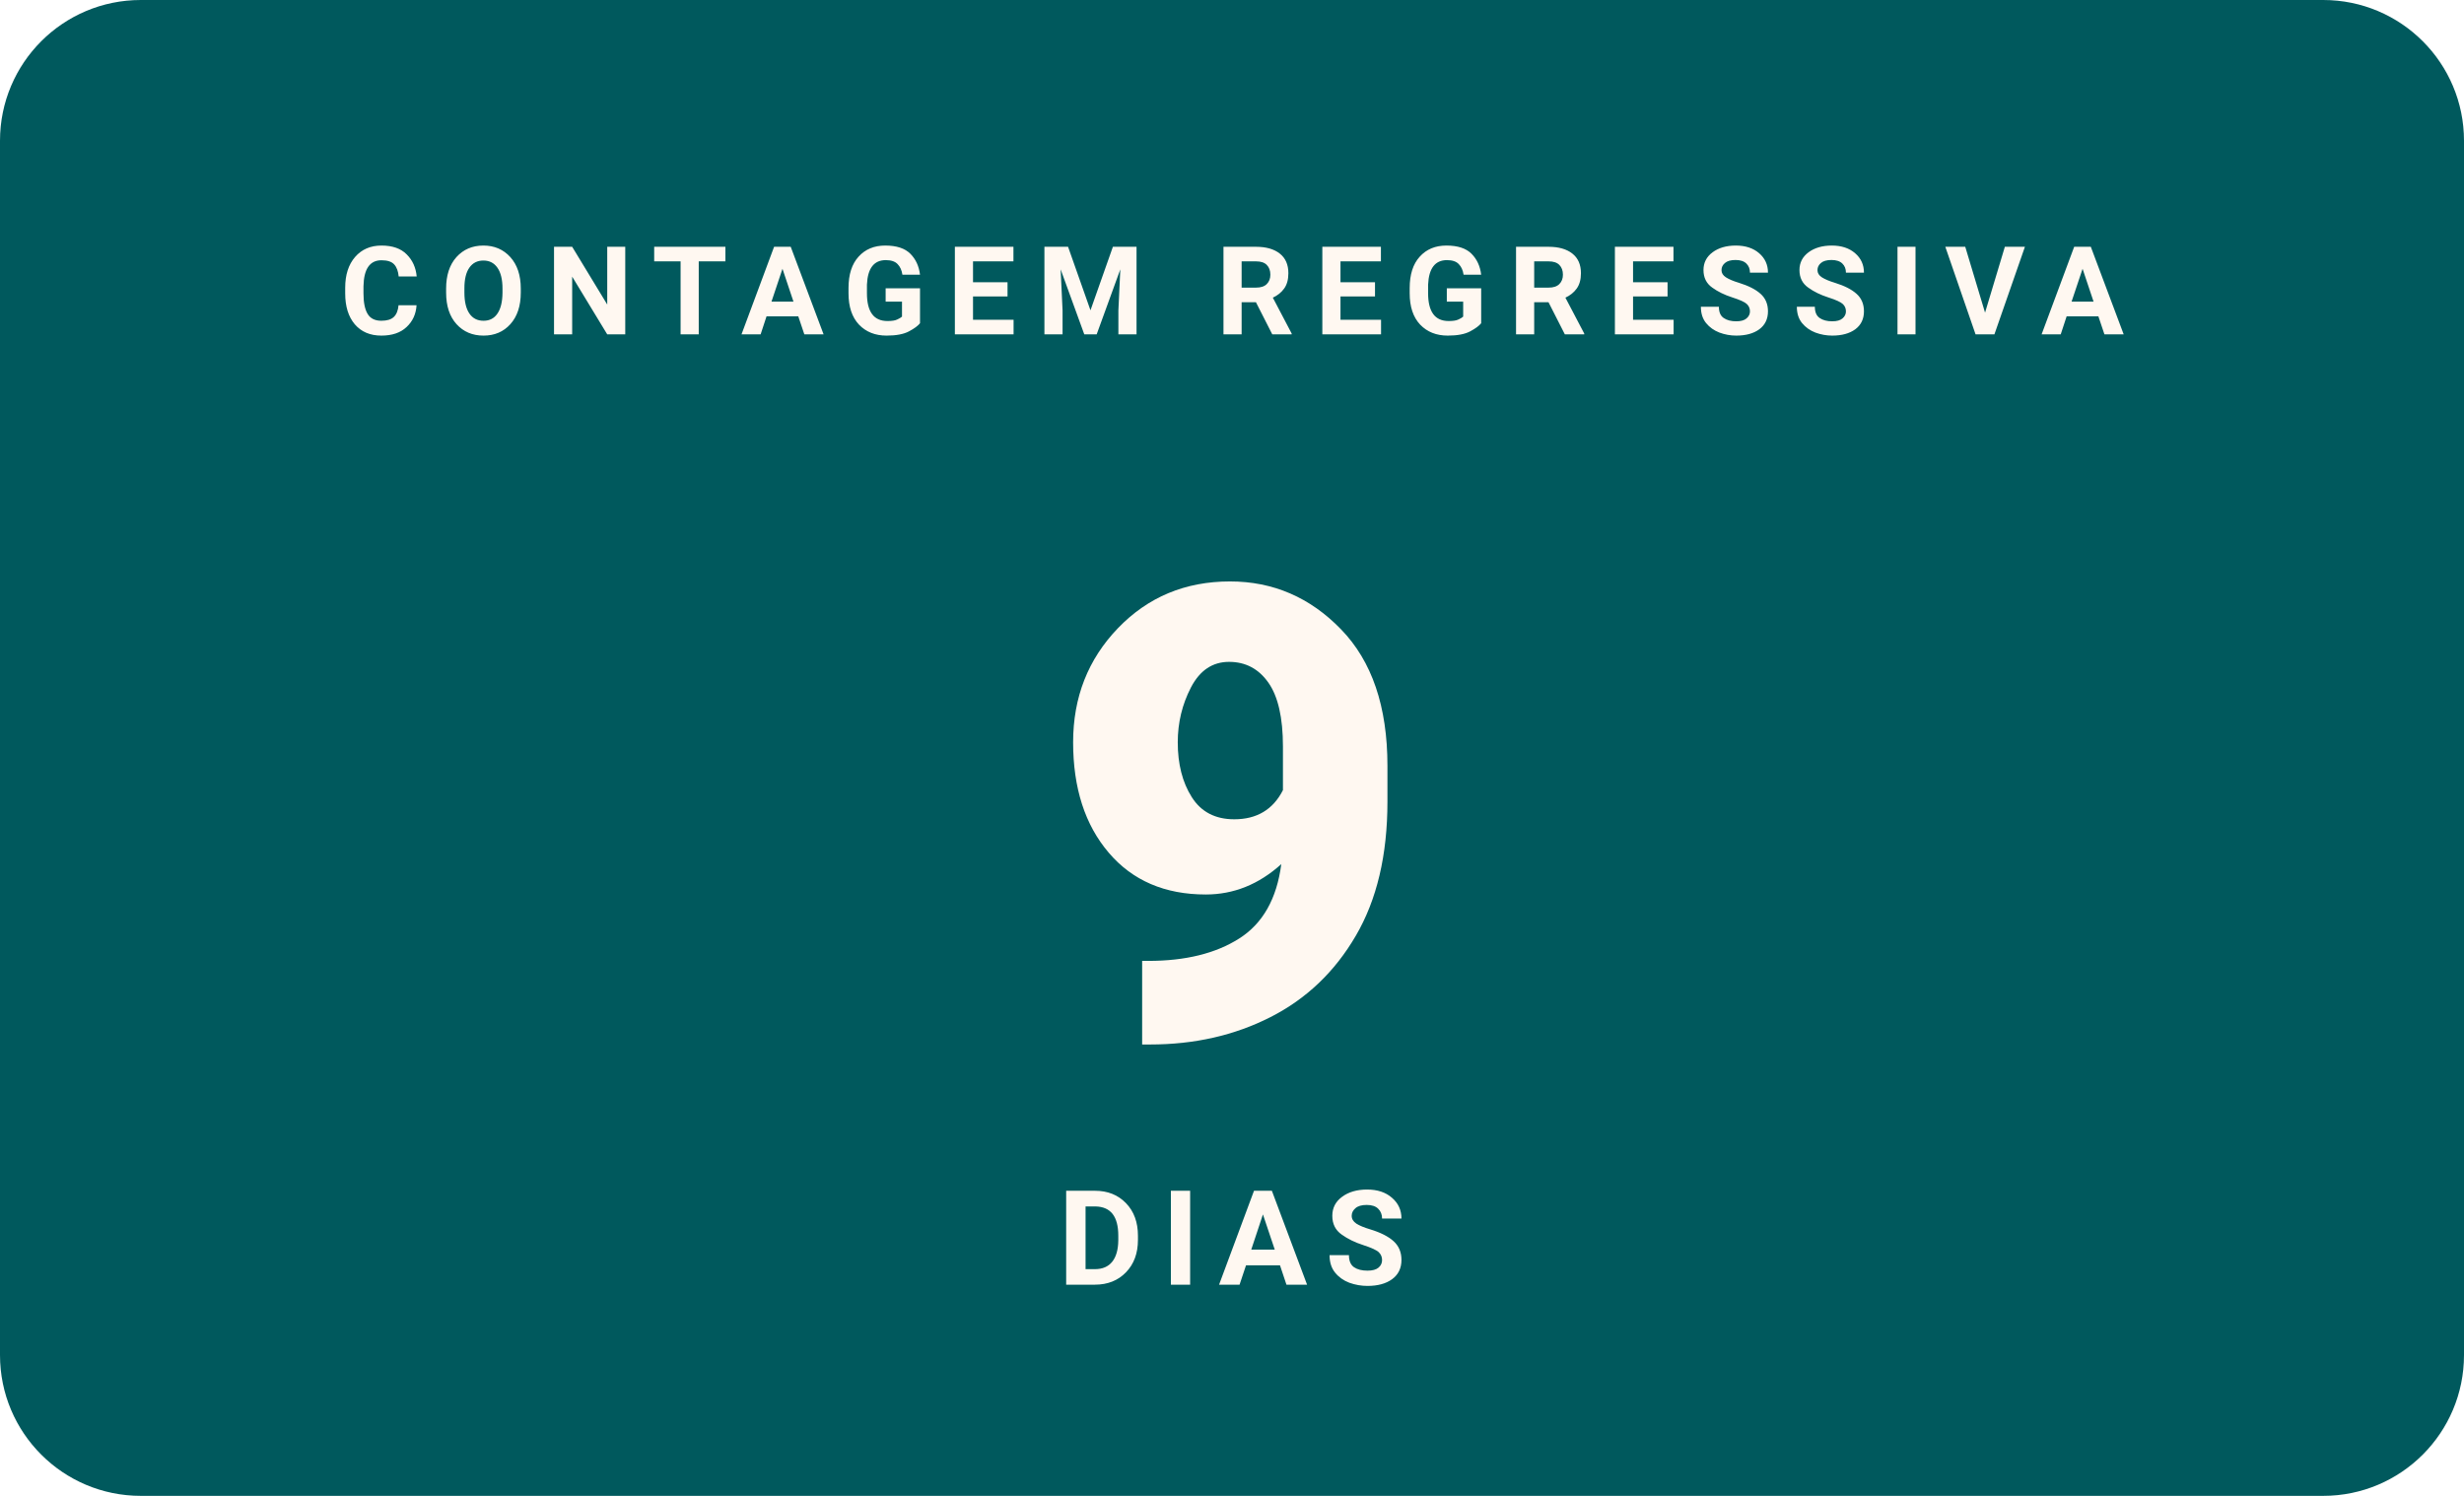
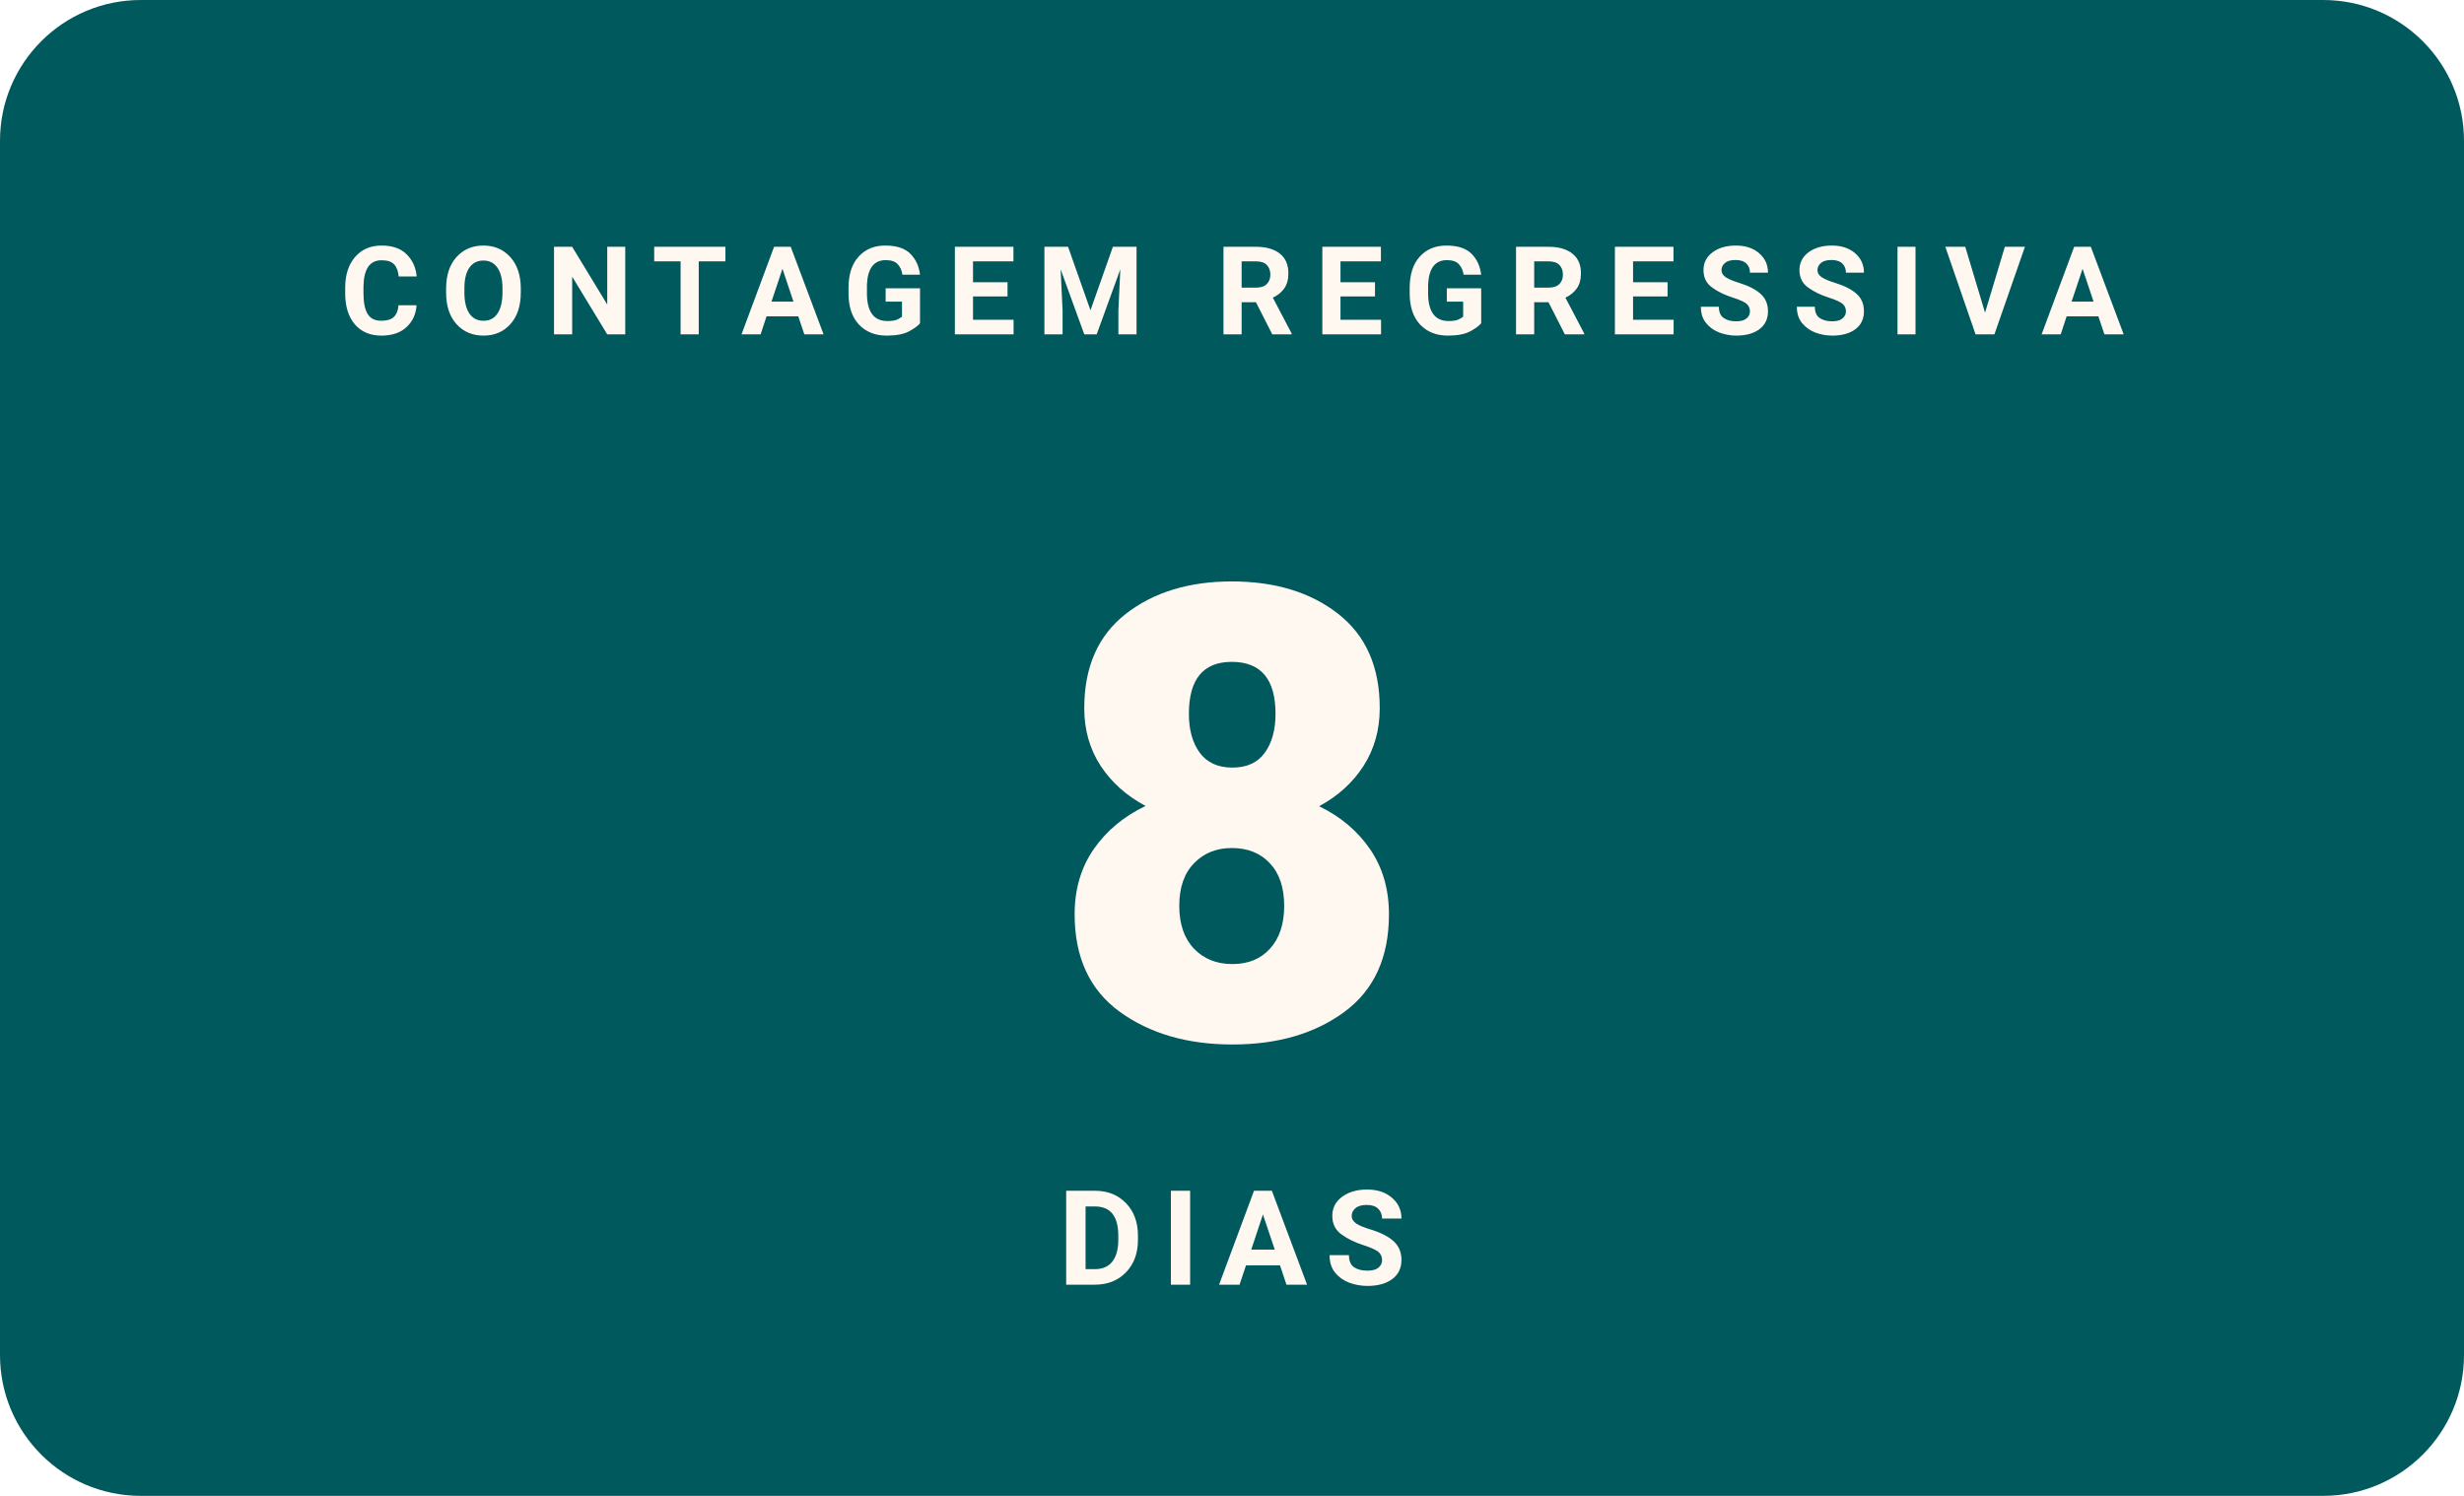
- <svg xmlns="http://www.w3.org/2000/svg" width="280" height="170" viewBox="0 0 280 170" role="img" aria-label="Faltam 9 dias para o WordCamp Brasil 2026">
+ <svg xmlns="http://www.w3.org/2000/svg" width="280" height="170" viewBox="0 0 280 170" role="img" aria-label="Faltam 8 dias para o WordCamp Brasil 2026">
  <rect width="280" height="170" rx="16" fill="#00595D" />
  <text x="140" y="38" text-anchor="middle" font-family="Poppins, -apple-system, Segoe UI, Roboto, Arial, sans-serif" font-size="14" font-weight="700" letter-spacing="2.3" fill="#FFF8F1">CONTAGEM REGRESSIVA</text>
-   <text x="140" y="118" text-anchor="middle" font-family="Poppins, -apple-system, Segoe UI, Roboto, Arial, sans-serif" font-size="72" font-weight="900" fill="#FFF8F1">9</text>
+   <text x="140" y="118" text-anchor="middle" font-family="Poppins, -apple-system, Segoe UI, Roboto, Arial, sans-serif" font-size="72" font-weight="900" fill="#FFF8F1">8</text>
  <text x="140" y="146" text-anchor="middle" font-family="Manrope, -apple-system, Segoe UI, Roboto, Arial, sans-serif" font-size="15" font-weight="600" letter-spacing="2" fill="#FFF8F1">DIAS</text>
</svg>
